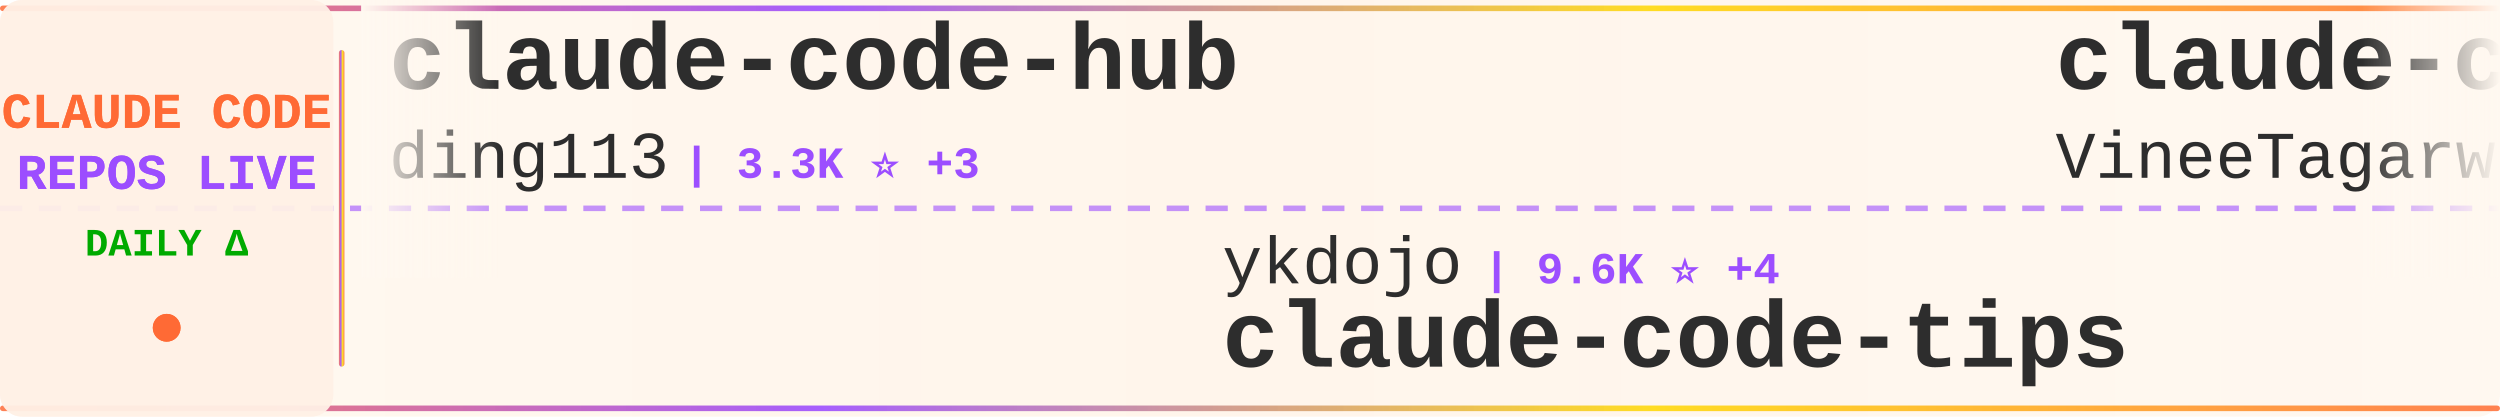
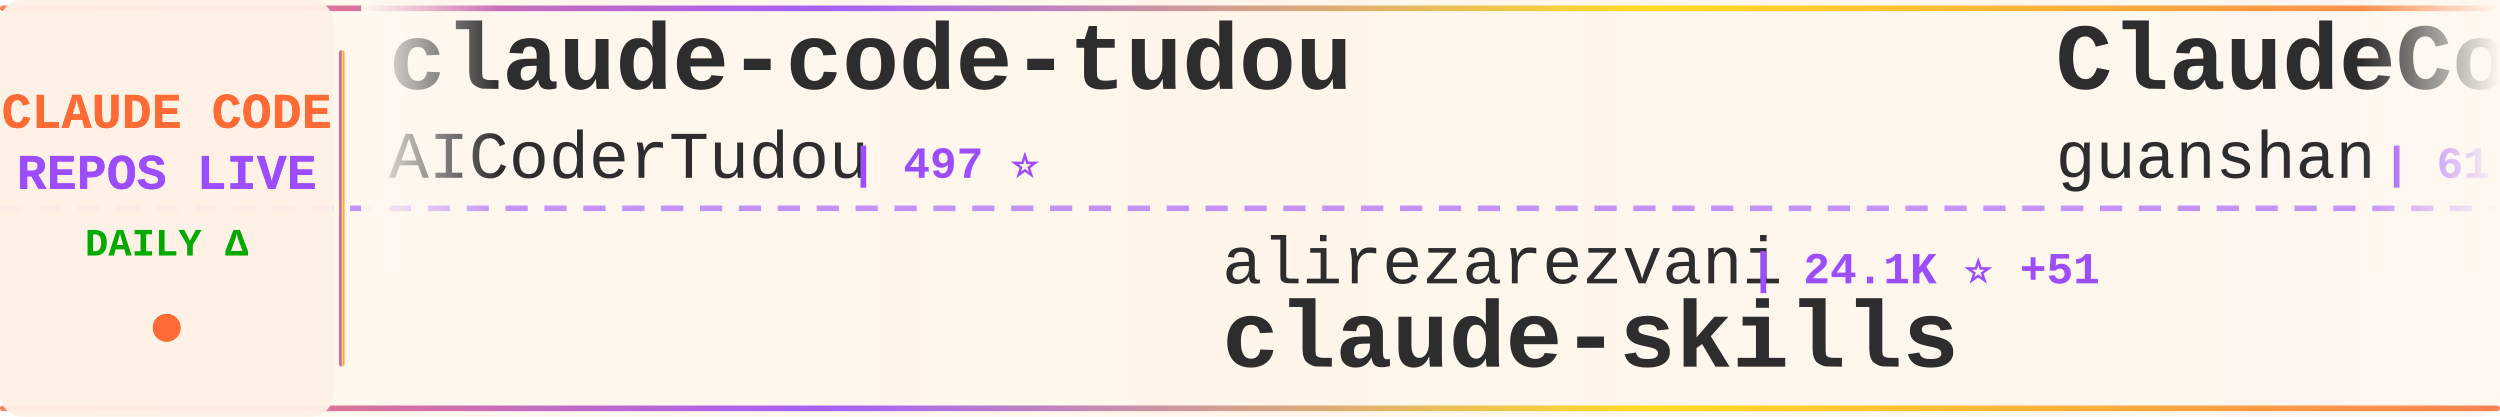
<svg xmlns="http://www.w3.org/2000/svg" width="900" height="150">
  <defs>
    <linearGradient id="tickerBg" x1="0%" y1="0%" x2="100%" y2="0%">
      <stop offset="0%" style="stop-color:#fff8f0;stop-opacity:0.98" />
      <stop offset="50%" style="stop-color:#fff5eb;stop-opacity:1" />
      <stop offset="100%" style="stop-color:#fff8f0;stop-opacity:0.98" />
    </linearGradient>
    <linearGradient id="borderGrad" x1="0%" y1="0%" x2="100%" y2="0%">
      <stop offset="0%" style="stop-color:#FF6B35;stop-opacity:0.85">
        <animate attributeName="stop-opacity" values="0.85;1;0.85" dur="2s" repeatCount="indefinite" />
      </stop>
      <stop offset="33%" style="stop-color:#9C4EFF;stop-opacity:0.9">
        <animate attributeName="stop-opacity" values="0.9;1;0.9" dur="2.2s" repeatCount="indefinite" />
      </stop>
      <stop offset="66%" style="stop-color:#FFD700;stop-opacity:0.85">
        <animate attributeName="stop-opacity" values="0.85;1;0.85" dur="1.8s" repeatCount="indefinite" />
      </stop>
      <stop offset="100%" style="stop-color:#FF6B35;stop-opacity:0.85">
        <animate attributeName="stop-opacity" values="0.85;1;0.85" dur="2s" repeatCount="indefinite" />
      </stop>
    </linearGradient>
    <filter id="textGlow">
      <feGaussianBlur stdDeviation="0.15" result="coloredBlur" />
      <feMerge>
        <feMergeNode in="coloredBlur" />
        <feMergeNode in="SourceGraphic" />
      </feMerge>
    </filter>
    <filter id="metricGlow">
      <feGaussianBlur stdDeviation="0.2" result="coloredBlur" />
      <feMerge>
        <feMergeNode in="coloredBlur" />
        <feMergeNode in="SourceGraphic" />
      </feMerge>
    </filter>
    <linearGradient id="leftFade" x1="0%" y1="0%" x2="100%" y2="0%">
      <stop offset="0%" style="stop-color:#fff8f0;stop-opacity:1" />
      <stop offset="100%" style="stop-color:#fff8f0;stop-opacity:0" />
    </linearGradient>
    <linearGradient id="rightFade" x1="0%" y1="0%" x2="100%" y2="0%">
      <stop offset="0%" style="stop-color:#fff8f0;stop-opacity:0" />
      <stop offset="100%" style="stop-color:#fff8f0;stop-opacity:1" />
    </linearGradient>
  </defs>
  <rect width="900" height="150" fill="url(#tickerBg)" rx="8" />
  <rect x="0" y="2" width="900" height="2" fill="url(#borderGrad)" rx="1" />
  <rect x="0" y="146" width="900" height="2" fill="url(#borderGrad)" rx="1" />
  <line x1="0" y1="75" x2="900" y2="75" stroke="#9C4EFF" stroke-width="2" stroke-dasharray="8 6" opacity="0.6" />
  <rect x="0" y="0" width="120" height="150" fill="#fff0e6" opacity="0.95" rx="8" />
  <text x="60" y="46" font-family="'Courier New', monospace" font-size="18" font-weight="bold" fill="#FF6B35" text-anchor="middle" filter="url(#textGlow)">
    CLAUDE CODE
  </text>
  <text x="60" y="68" font-family="'Courier New', monospace" font-size="18" font-weight="bold" fill="#9C4EFF" text-anchor="middle" filter="url(#textGlow)">
    REPOS LIVE
  </text>
  <text x="60" y="92" font-family="'Courier New', monospace" font-size="14" font-weight="bold" fill="#00aa00" text-anchor="middle">
    DAILY Δ
  </text>
  <circle cx="60" cy="118" r="5" fill="#FF6B35" filter="url(#metricGlow)">
    <animate attributeName="r" values="4;6;4" dur="1.5s" repeatCount="indefinite" />
    <animate attributeName="opacity" values="0.6;1;0.6" dur="1.5s" repeatCount="indefinite" />
  </circle>
  <rect x="122" y="18" width="2" height="114" fill="url(#borderGrad)" rx="1" />
  <clipPath id="tickerClip">
    <rect x="130" y="0" width="770" height="150" />
  </clipPath>
  <g clip-path="url(#tickerClip)">
    <g id="tickerItems">
      <animateTransform attributeName="transform" attributeType="XML" type="translate" from="0 0" to="-3000 0" dur="54s" repeatCount="indefinite" />
      <g transform="translate(0, 0)">
-         <text x="140" y="32" font-family="'Courier New', monospace" font-size="34" font-weight="bold" fill="#2d2d2d">claude-code-hub</text>
-         <text x="140" y="64" font-family="'Courier New', monospace" font-size="24" font-weight="normal" fill="#2d2d2d" opacity="1.0">ding113</text>
-         <text x="246" y="64" font-family="'Courier New', monospace" font-size="16" font-weight="bold" fill="#9C4EFF"> | 3.3K ⭐ +3</text>
+         <text x="140" y="32" font-family="'Courier New', monospace" font-size="34" font-weight="bold" fill="#2d2d2d">claude-code-tudou</text>
+         <text x="140" y="64" font-family="'Courier New', monospace" font-size="24" font-weight="normal" fill="#2d2d2d" opacity="1.0">AICoderTudou</text>
+         <text x="306" y="64" font-family="'Courier New', monospace" font-size="16" font-weight="bold" fill="#9C4EFF"> | 497 ⭐</text>
      </g>
      <g transform="translate(300, 0)">
-         <text x="140" y="102" font-family="'Courier New', monospace" font-size="24" font-weight="normal" fill="#2d2d2d" opacity="1.0">ykdojo</text>
-         <text x="234" y="102" font-family="'Courier New', monospace" font-size="16" font-weight="bold" fill="#9C4EFF"> | 9.6K ⭐ +4</text>
-         <text x="140" y="132" font-family="'Courier New', monospace" font-size="34" font-weight="bold" fill="#2d2d2d">claude-code-tips</text>
+         <text x="140" y="102" font-family="'Courier New', monospace" font-size="24" font-weight="normal" fill="#2d2d2d" opacity="1.0">alirezarezvani</text>
+         <text x="330" y="102" font-family="'Courier New', monospace" font-size="16" font-weight="bold" fill="#9C4EFF"> | 24.1K ⭐ +51</text>
+         <text x="140" y="132" font-family="'Courier New', monospace" font-size="34" font-weight="bold" fill="#2d2d2d">claude-skills</text>
      </g>
      <g transform="translate(600, 0)">
-         <text x="140" y="32" font-family="'Courier New', monospace" font-size="34" font-weight="bold" fill="#2d2d2d">claude-code</text>
-         <text x="140" y="64" font-family="'Courier New', monospace" font-size="24" font-weight="normal" fill="#2d2d2d" opacity="1.0">VineeTagarwaL-code</text>
-         <text x="378" y="64" font-family="'Courier New', monospace" font-size="16" font-weight="bold" fill="#9C4EFF"> | 273 ⭐</text>
+         <text x="140" y="32" font-family="'Courier New', monospace" font-size="34" font-weight="bold" fill="#2d2d2d">ClaudeCode</text>
+         <text x="140" y="64" font-family="'Courier New', monospace" font-size="24" font-weight="normal" fill="#2d2d2d" opacity="1.0">guanshan</text>
+         <text x="258" y="64" font-family="'Courier New', monospace" font-size="16" font-weight="bold" fill="#9C4EFF"> | 61 ⭐</text>
      </g>
      <g transform="translate(900, 0)">
-         <text x="140" y="102" font-family="'Courier New', monospace" font-size="24" font-weight="normal" fill="#2d2d2d" opacity="1.0">KPR111</text>
-         <text x="234" y="102" font-family="'Courier New', monospace" font-size="16" font-weight="bold" fill="#9C4EFF"> | 18 ⭐</text>
-         <text x="140" y="132" font-family="'Courier New', monospace" font-size="34" font-weight="bold" fill="#2d2d2d">Claude-Code</text>
+         <text x="140" y="102" font-family="'Courier New', monospace" font-size="24" font-weight="normal" fill="#2d2d2d" opacity="1.0">1rgs</text>
+         <text x="210" y="102" font-family="'Courier New', monospace" font-size="16" font-weight="bold" fill="#9C4EFF"> | 3.7K ⭐ +1</text>
+         <text x="140" y="132" font-family="'Courier New', monospace" font-size="34" font-weight="bold" fill="#2d2d2d">claude-code-proxy</text>
      </g>
      <g transform="translate(1200, 0)">
-         <text x="140" y="32" font-family="'Courier New', monospace" font-size="34" font-weight="bold" fill="#2d2d2d">claude-skills</text>
-         <text x="140" y="64" font-family="'Courier New', monospace" font-size="24" font-weight="normal" fill="#2d2d2d" opacity="1.0">alirezarezvani</text>
-         <text x="330" y="64" font-family="'Courier New', monospace" font-size="16" font-weight="bold" fill="#9C4EFF"> | 24.1K ⭐ +148</text>
+         <text x="140" y="32" font-family="'Courier New', monospace" font-size="34" font-weight="bold" fill="#2d2d2d">claude-code</text>
+         <text x="140" y="64" font-family="'Courier New', monospace" font-size="24" font-weight="normal" fill="#2d2d2d" opacity="1.0">freestylefly</text>
+         <text x="306" y="64" font-family="'Courier New', monospace" font-size="16" font-weight="bold" fill="#9C4EFF"> | 128 ⭐</text>
      </g>
      <g transform="translate(1500, 0)">
-         <text x="140" y="102" font-family="'Courier New', monospace" font-size="24" font-weight="normal" fill="#2d2d2d" opacity="1.0">https-deeplearning-ai</text>
-         <text x="414" y="102" font-family="'Courier New', monospace" font-size="16" font-weight="bold" fill="#9C4EFF"> | 538 ⭐</text>
-         <text x="140" y="132" font-family="'Courier New', monospace" font-size="34" font-weight="bold" fill="#2d2d2d">sc-claude-code-files</text>
+         <text x="140" y="102" font-family="'Courier New', monospace" font-size="24" font-weight="normal" fill="#2d2d2d" opacity="1.0">anthropics</text>
+         <text x="282" y="102" font-family="'Courier New', monospace" font-size="16" font-weight="bold" fill="#9C4EFF"> | 167.1K ⭐ +172</text>
+         <text x="140" y="132" font-family="'Courier New', monospace" font-size="34" font-weight="bold" fill="#2d2d2d">skills</text>
      </g>
      <g transform="translate(1800, 0)">
-         <text x="140" y="32" font-family="'Courier New', monospace" font-size="34" font-weight="bold" fill="#2d2d2d">claude-code-spec-workflo...</text>
-         <text x="140" y="64" font-family="'Courier New', monospace" font-size="24" font-weight="normal" fill="#2d2d2d" opacity="1.0">Pimzino</text>
-         <text x="246" y="64" font-family="'Courier New', monospace" font-size="16" font-weight="bold" fill="#9C4EFF"> | 3.8K ⭐ +1</text>
+         <text x="140" y="32" font-family="'Courier New', monospace" font-size="34" font-weight="bold" fill="#2d2d2d">Claude-Code-Source-Study</text>
+         <text x="140" y="64" font-family="'Courier New', monospace" font-size="24" font-weight="normal" fill="#2d2d2d" opacity="1.0">luyao618</text>
+         <text x="258" y="64" font-family="'Courier New', monospace" font-size="16" font-weight="bold" fill="#9C4EFF"> | 1.6K ⭐</text>
      </g>
      <g transform="translate(2100, 0)">
-         <text x="140" y="102" font-family="'Courier New', monospace" font-size="24" font-weight="normal" fill="#2d2d2d" opacity="1.0">pedrohcgs</text>
-         <text x="270" y="102" font-family="'Courier New', monospace" font-size="16" font-weight="bold" fill="#9C4EFF"> | 1.5K ⭐ +12</text>
-         <text x="140" y="132" font-family="'Courier New', monospace" font-size="34" font-weight="bold" fill="#2d2d2d">claude-code-my-workflow</text>
+         <text x="140" y="102" font-family="'Courier New', monospace" font-size="24" font-weight="normal" fill="#2d2d2d" opacity="1.0">oboard</text>
+         <text x="234" y="102" font-family="'Courier New', monospace" font-size="16" font-weight="bold" fill="#9C4EFF"> | 3.3K ⭐ -1</text>
+         <text x="140" y="132" font-family="'Courier New', monospace" font-size="34" font-weight="bold" fill="#2d2d2d">claude-code-rev</text>
      </g>
      <g transform="translate(2400, 0)">
-         <text x="140" y="32" font-family="'Courier New', monospace" font-size="34" font-weight="bold" fill="#2d2d2d">pi-vs-claude-code</text>
-         <text x="140" y="64" font-family="'Courier New', monospace" font-size="24" font-weight="normal" fill="#2d2d2d" opacity="1.0">disler</text>
-         <text x="234" y="64" font-family="'Courier New', monospace" font-size="16" font-weight="bold" fill="#9C4EFF"> | 1.6K ⭐ +2</text>
+         <text x="140" y="32" font-family="'Courier New', monospace" font-size="34" font-weight="bold" fill="#2d2d2d">Claude-Code</text>
+         <text x="140" y="64" font-family="'Courier New', monospace" font-size="24" font-weight="normal" fill="#2d2d2d" opacity="1.0">OrcaWhisper</text>
+         <text x="294" y="64" font-family="'Courier New', monospace" font-size="16" font-weight="bold" fill="#9C4EFF"> | 87 ⭐</text>
      </g>
      <g transform="translate(2700, 0)">
-         <text x="140" y="102" font-family="'Courier New', monospace" font-size="24" font-weight="normal" fill="#2d2d2d" opacity="1.0">Onewon</text>
-         <text x="234" y="102" font-family="'Courier New', monospace" font-size="16" font-weight="bold" fill="#9C4EFF"> | 180 ⭐</text>
-         <text x="140" y="132" font-family="'Courier New', monospace" font-size="34" font-weight="bold" fill="#2d2d2d">claude-code</text>
+         <text x="140" y="102" font-family="'Courier New', monospace" font-size="24" font-weight="normal" fill="#2d2d2d" opacity="1.0">jqueryscript</text>
+         <text x="306" y="102" font-family="'Courier New', monospace" font-size="16" font-weight="bold" fill="#9C4EFF"> | 492 ⭐ +1</text>
+         <text x="140" y="132" font-family="'Courier New', monospace" font-size="34" font-weight="bold" fill="#2d2d2d">awesome-claude-code</text>
      </g>
      <g transform="translate(3000, 0)">
-         <text x="140" y="32" font-family="'Courier New', monospace" font-size="34" font-weight="bold" fill="#2d2d2d">claude-code-hub</text>
-         <text x="140" y="64" font-family="'Courier New', monospace" font-size="24" font-weight="normal" fill="#2d2d2d" opacity="1.0">ding113</text>
-         <text x="246" y="64" font-family="'Courier New', monospace" font-size="16" font-weight="bold" fill="#9C4EFF"> | 3.3K ⭐ +3</text>
+         <text x="140" y="32" font-family="'Courier New', monospace" font-size="34" font-weight="bold" fill="#2d2d2d">claude-code-tudou</text>
+         <text x="140" y="64" font-family="'Courier New', monospace" font-size="24" font-weight="normal" fill="#2d2d2d" opacity="1.0">AICoderTudou</text>
+         <text x="306" y="64" font-family="'Courier New', monospace" font-size="16" font-weight="bold" fill="#9C4EFF"> | 497 ⭐</text>
      </g>
      <g transform="translate(3300, 0)">
-         <text x="140" y="102" font-family="'Courier New', monospace" font-size="24" font-weight="normal" fill="#2d2d2d" opacity="1.0">ykdojo</text>
-         <text x="234" y="102" font-family="'Courier New', monospace" font-size="16" font-weight="bold" fill="#9C4EFF"> | 9.6K ⭐ +4</text>
-         <text x="140" y="132" font-family="'Courier New', monospace" font-size="34" font-weight="bold" fill="#2d2d2d">claude-code-tips</text>
+         <text x="140" y="102" font-family="'Courier New', monospace" font-size="24" font-weight="normal" fill="#2d2d2d" opacity="1.0">alirezarezvani</text>
+         <text x="330" y="102" font-family="'Courier New', monospace" font-size="16" font-weight="bold" fill="#9C4EFF"> | 24.1K ⭐ +51</text>
+         <text x="140" y="132" font-family="'Courier New', monospace" font-size="34" font-weight="bold" fill="#2d2d2d">claude-skills</text>
      </g>
      <g transform="translate(3600, 0)">
-         <text x="140" y="32" font-family="'Courier New', monospace" font-size="34" font-weight="bold" fill="#2d2d2d">claude-code</text>
-         <text x="140" y="64" font-family="'Courier New', monospace" font-size="24" font-weight="normal" fill="#2d2d2d" opacity="1.0">VineeTagarwaL-code</text>
-         <text x="378" y="64" font-family="'Courier New', monospace" font-size="16" font-weight="bold" fill="#9C4EFF"> | 273 ⭐</text>
+         <text x="140" y="32" font-family="'Courier New', monospace" font-size="34" font-weight="bold" fill="#2d2d2d">ClaudeCode</text>
+         <text x="140" y="64" font-family="'Courier New', monospace" font-size="24" font-weight="normal" fill="#2d2d2d" opacity="1.0">guanshan</text>
+         <text x="258" y="64" font-family="'Courier New', monospace" font-size="16" font-weight="bold" fill="#9C4EFF"> | 61 ⭐</text>
      </g>
      <g transform="translate(3900, 0)">
-         <text x="140" y="102" font-family="'Courier New', monospace" font-size="24" font-weight="normal" fill="#2d2d2d" opacity="1.0">KPR111</text>
-         <text x="234" y="102" font-family="'Courier New', monospace" font-size="16" font-weight="bold" fill="#9C4EFF"> | 18 ⭐</text>
-         <text x="140" y="132" font-family="'Courier New', monospace" font-size="34" font-weight="bold" fill="#2d2d2d">Claude-Code</text>
+         <text x="140" y="102" font-family="'Courier New', monospace" font-size="24" font-weight="normal" fill="#2d2d2d" opacity="1.0">1rgs</text>
+         <text x="210" y="102" font-family="'Courier New', monospace" font-size="16" font-weight="bold" fill="#9C4EFF"> | 3.7K ⭐ +1</text>
+         <text x="140" y="132" font-family="'Courier New', monospace" font-size="34" font-weight="bold" fill="#2d2d2d">claude-code-proxy</text>
      </g>
    </g>
  </g>
  <rect x="130" y="0" width="50" height="100" fill="url(#leftFade)" />
  <rect x="850" y="0" width="50" height="100" fill="url(#rightFade)" />
</svg>
